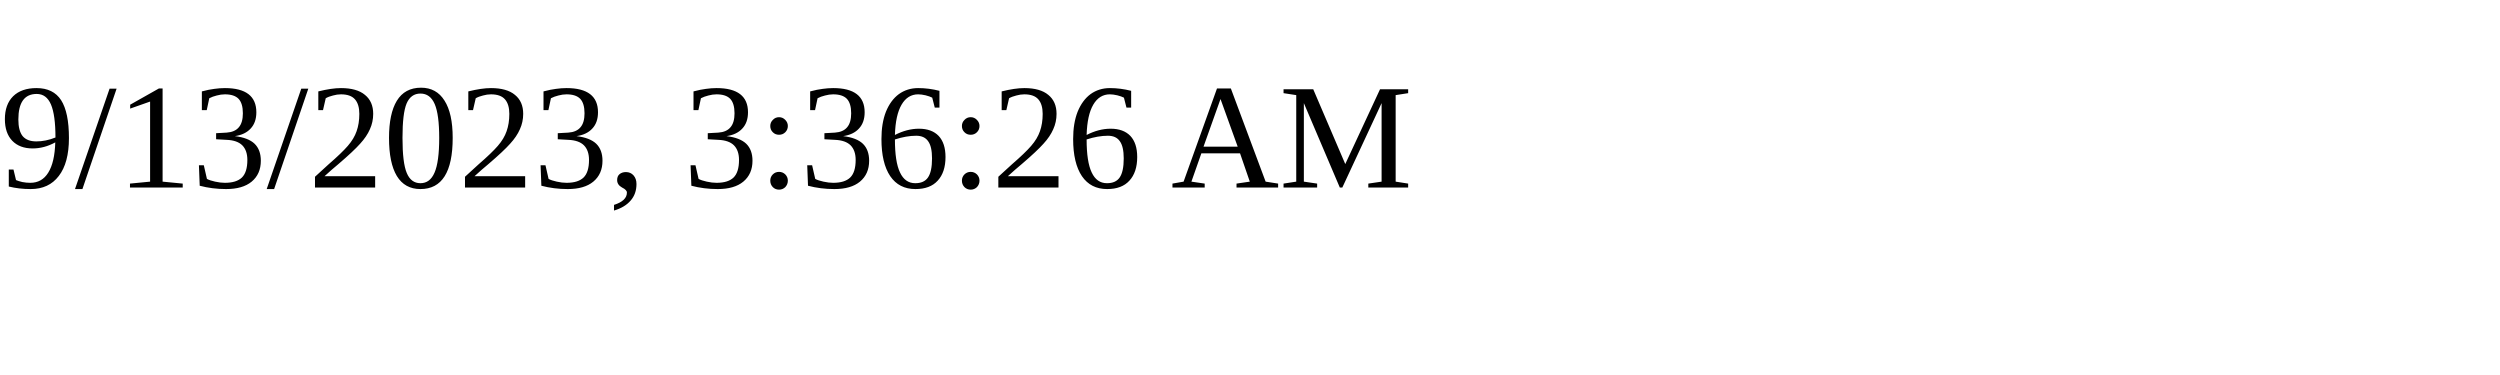
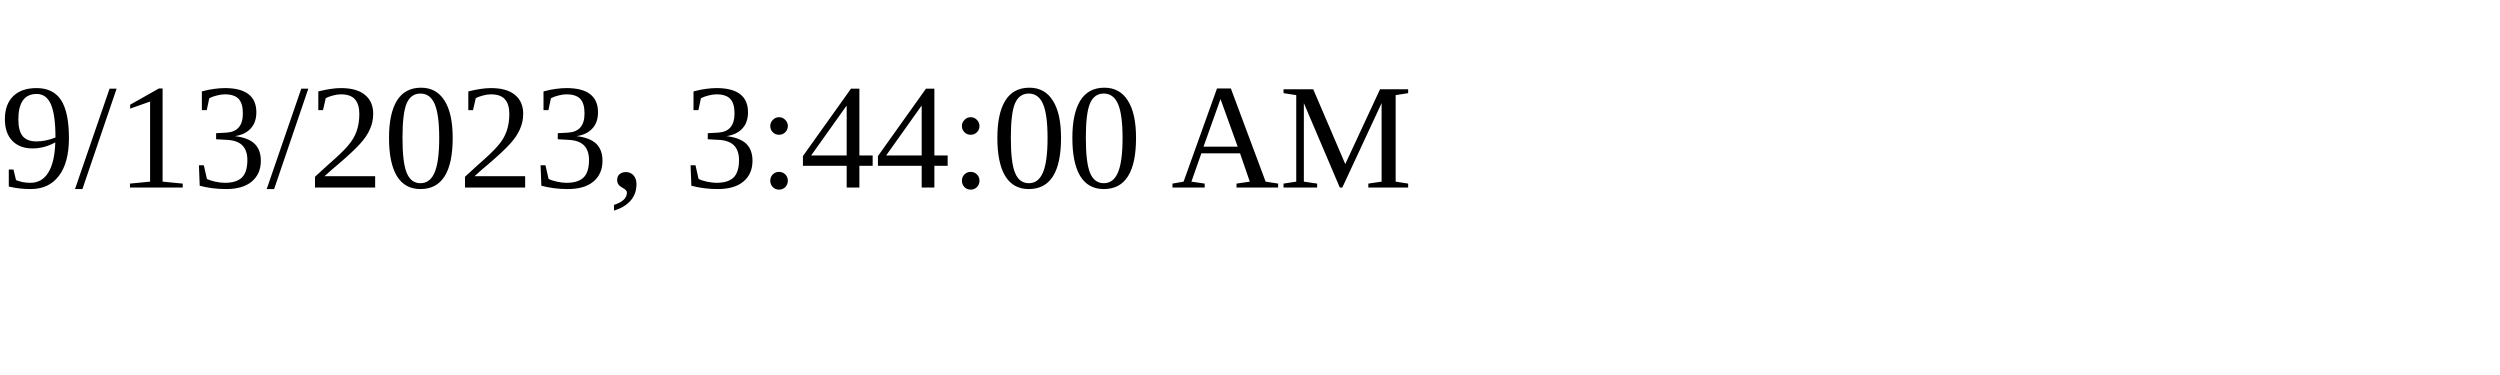
<svg xmlns="http://www.w3.org/2000/svg" height="30" width="200">
-   <text x="0" y="15">9/13/2023, 3:36:26 AM</text>
+   <text x="0" y="15">9/13/2023, 3:44:00 AM</text>
</svg>
